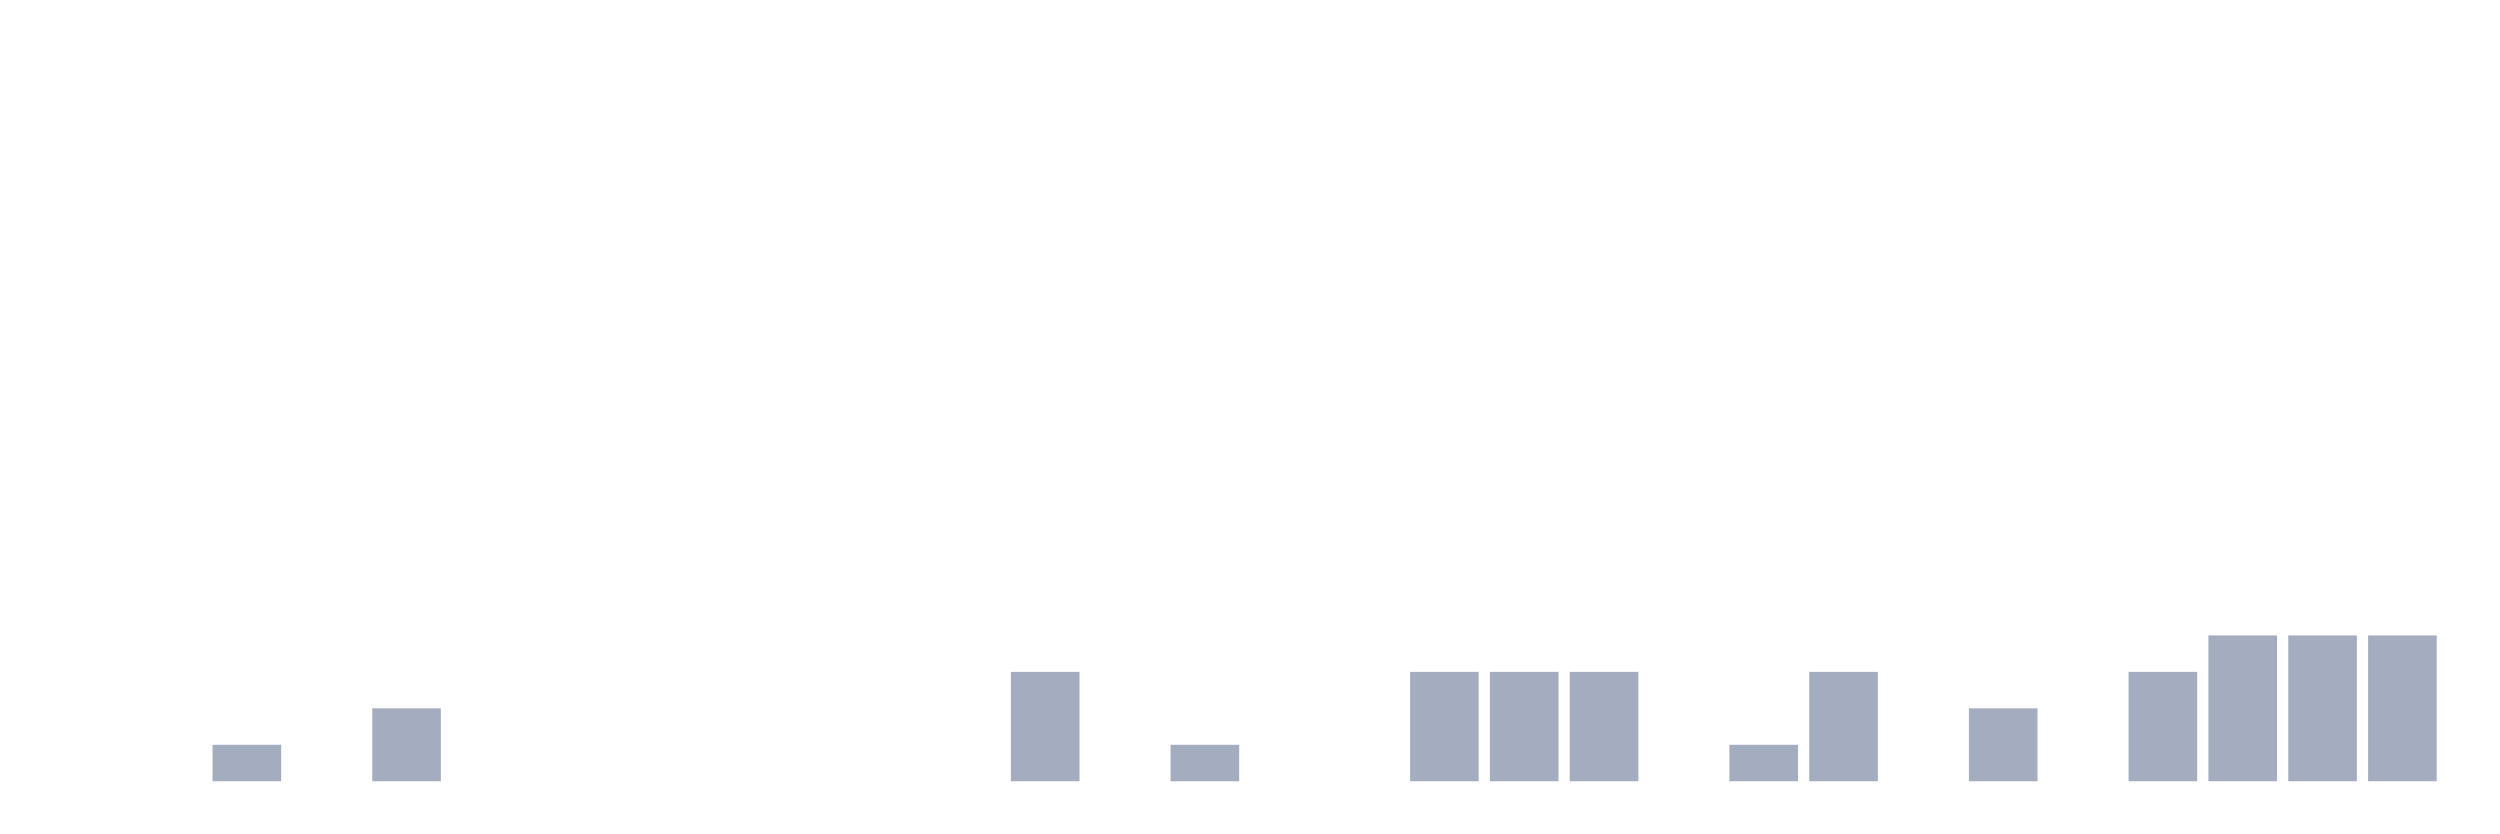
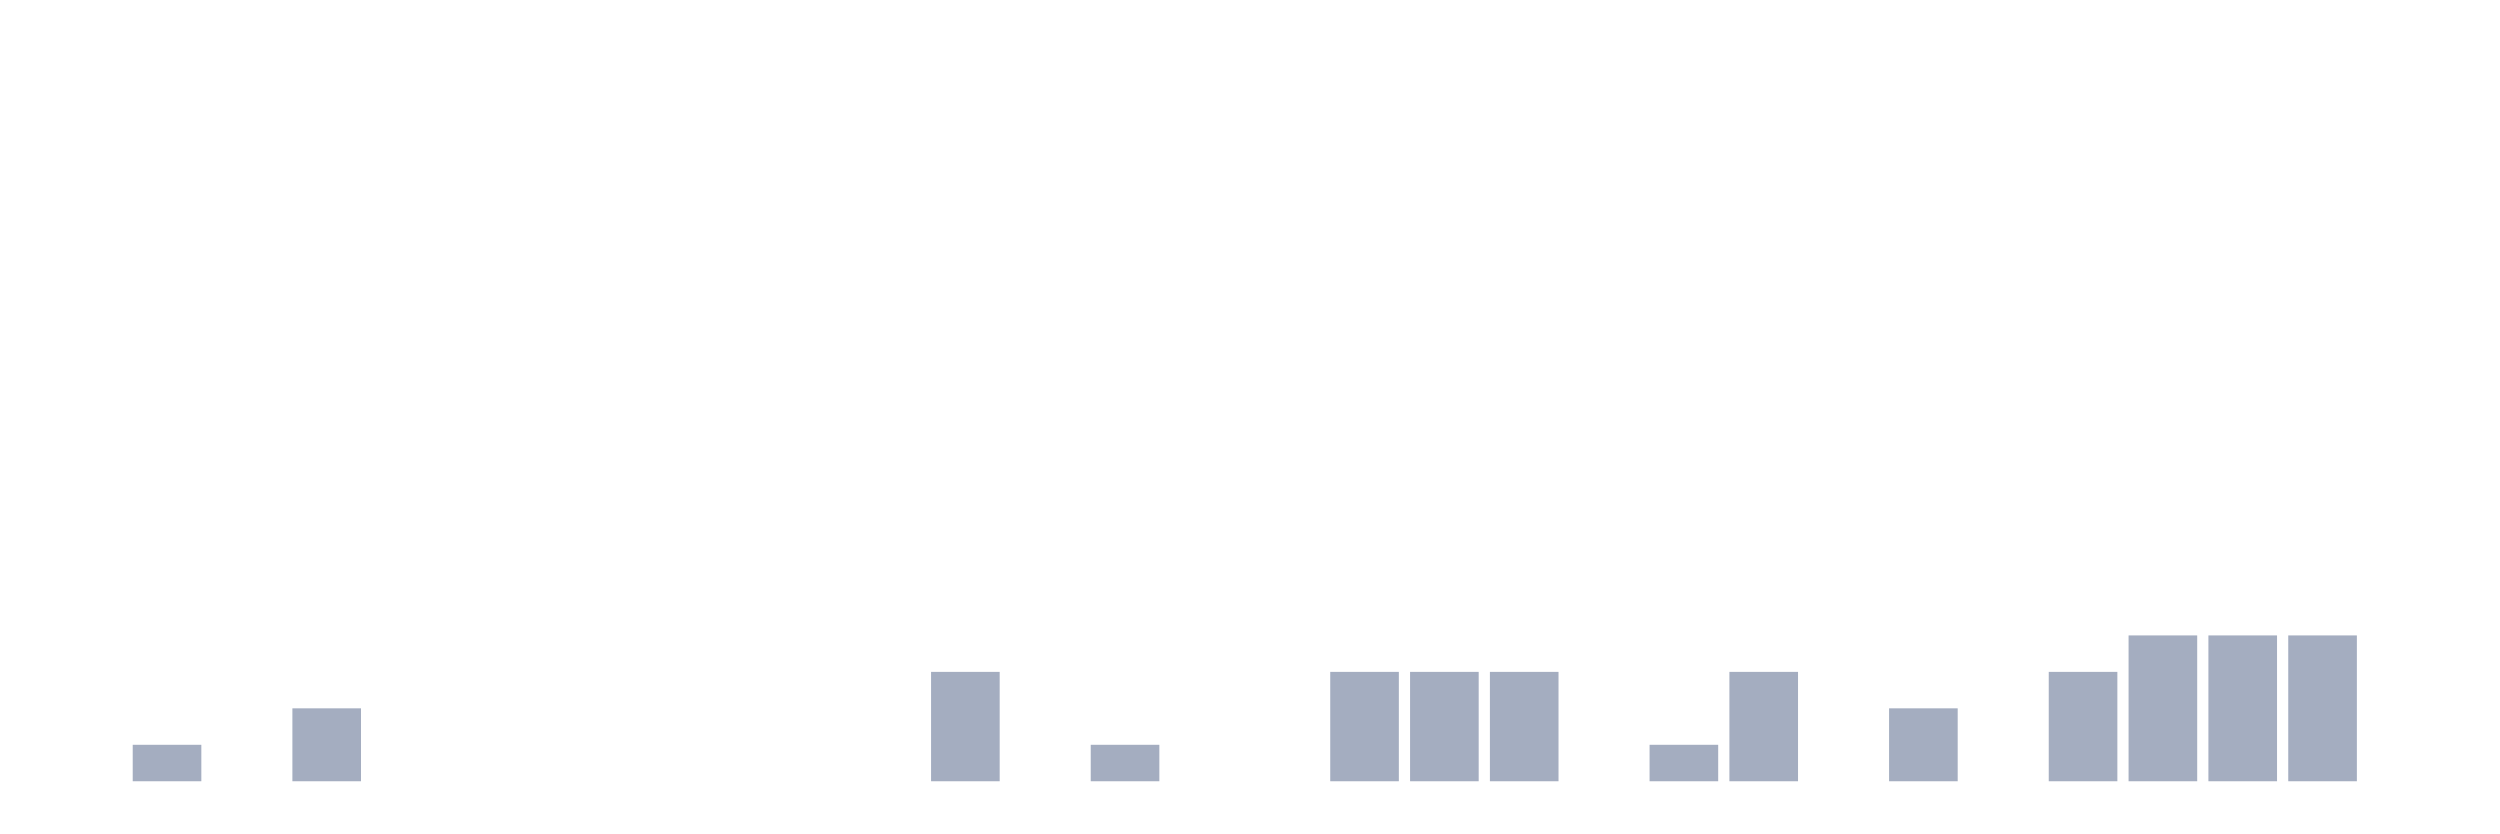
<svg xmlns="http://www.w3.org/2000/svg" viewBox="0 0 480 160">
  <g transform="translate(10,10)">
    <rect class="bar" x="0.153" width="13.175" y="140" height="0" fill="rgb(164,173,192)" />
-     <rect class="bar" x="15.482" width="13.175" y="140" height="0" fill="rgb(164,173,192)" />
-     <rect class="bar" x="30.81" width="13.175" y="133" height="7" fill="rgb(164,173,192)" />
-     <rect class="bar" x="46.138" width="13.175" y="140" height="0" fill="rgb(164,173,192)" />
-     <rect class="bar" x="61.466" width="13.175" y="126" height="14" fill="rgb(164,173,192)" />
+     <rect class="bar" x="15.482" width="13.175" y="133" height="7" fill="rgb(164,173,192)" />
+     <rect class="bar" x="30.81" width="13.175" y="140" height="0" fill="rgb(164,173,192)" />
+     <rect class="bar" x="46.138" width="13.175" y="126" height="14" fill="rgb(164,173,192)" />
+     <rect class="bar" x="61.466" width="13.175" y="140" height="0" fill="rgb(164,173,192)" />
    <rect class="bar" x="76.794" width="13.175" y="140" height="0" fill="rgb(164,173,192)" />
    <rect class="bar" x="92.123" width="13.175" y="140" height="0" fill="rgb(164,173,192)" />
    <rect class="bar" x="107.451" width="13.175" y="140" height="0" fill="rgb(164,173,192)" />
    <rect class="bar" x="122.779" width="13.175" y="140" height="0" fill="rgb(164,173,192)" />
    <rect class="bar" x="138.107" width="13.175" y="140" height="0" fill="rgb(164,173,192)" />
    <rect class="bar" x="153.436" width="13.175" y="140" height="0" fill="rgb(164,173,192)" />
-     <rect class="bar" x="168.764" width="13.175" y="140" height="0" fill="rgb(164,173,192)" />
-     <rect class="bar" x="184.092" width="13.175" y="119" height="21" fill="rgb(164,173,192)" />
-     <rect class="bar" x="199.42" width="13.175" y="140" height="0" fill="rgb(164,173,192)" />
-     <rect class="bar" x="214.748" width="13.175" y="133" height="7" fill="rgb(164,173,192)" />
+     <rect class="bar" x="168.764" width="13.175" y="119" height="21" fill="rgb(164,173,192)" />
+     <rect class="bar" x="184.092" width="13.175" y="140" height="0" fill="rgb(164,173,192)" />
+     <rect class="bar" x="199.42" width="13.175" y="133" height="7" fill="rgb(164,173,192)" />
+     <rect class="bar" x="214.748" width="13.175" y="140" height="0" fill="rgb(164,173,192)" />
    <rect class="bar" x="230.077" width="13.175" y="140" height="0" fill="rgb(164,173,192)" />
-     <rect class="bar" x="245.405" width="13.175" y="140" height="0" fill="rgb(164,173,192)" />
+     <rect class="bar" x="245.405" width="13.175" y="119" height="21" fill="rgb(164,173,192)" />
    <rect class="bar" x="260.733" width="13.175" y="119" height="21" fill="rgb(164,173,192)" />
    <rect class="bar" x="276.061" width="13.175" y="119" height="21" fill="rgb(164,173,192)" />
-     <rect class="bar" x="291.39" width="13.175" y="119" height="21" fill="rgb(164,173,192)" />
-     <rect class="bar" x="306.718" width="13.175" y="140" height="0" fill="rgb(164,173,192)" />
-     <rect class="bar" x="322.046" width="13.175" y="133" height="7" fill="rgb(164,173,192)" />
-     <rect class="bar" x="337.374" width="13.175" y="119" height="21" fill="rgb(164,173,192)" />
-     <rect class="bar" x="352.702" width="13.175" y="140" height="0" fill="rgb(164,173,192)" />
-     <rect class="bar" x="368.031" width="13.175" y="126" height="14" fill="rgb(164,173,192)" />
-     <rect class="bar" x="383.359" width="13.175" y="140" height="0" fill="rgb(164,173,192)" />
-     <rect class="bar" x="398.687" width="13.175" y="119" height="21" fill="rgb(164,173,192)" />
+     <rect class="bar" x="291.39" width="13.175" y="140" height="0" fill="rgb(164,173,192)" />
+     <rect class="bar" x="306.718" width="13.175" y="133" height="7" fill="rgb(164,173,192)" />
+     <rect class="bar" x="322.046" width="13.175" y="119" height="21" fill="rgb(164,173,192)" />
+     <rect class="bar" x="337.374" width="13.175" y="140" height="0" fill="rgb(164,173,192)" />
+     <rect class="bar" x="352.702" width="13.175" y="126" height="14" fill="rgb(164,173,192)" />
+     <rect class="bar" x="368.031" width="13.175" y="140" height="0" fill="rgb(164,173,192)" />
+     <rect class="bar" x="383.359" width="13.175" y="119" height="21" fill="rgb(164,173,192)" />
+     <rect class="bar" x="398.687" width="13.175" y="112" height="28" fill="rgb(164,173,192)" />
    <rect class="bar" x="414.015" width="13.175" y="112" height="28" fill="rgb(164,173,192)" />
    <rect class="bar" x="429.344" width="13.175" y="112" height="28" fill="rgb(164,173,192)" />
-     <rect class="bar" x="444.672" width="13.175" y="112" height="28" fill="rgb(164,173,192)" />
+     <rect class="bar" x="444.672" width="13.175" y="140" height="0" fill="rgb(164,173,192)" />
  </g>
</svg>
